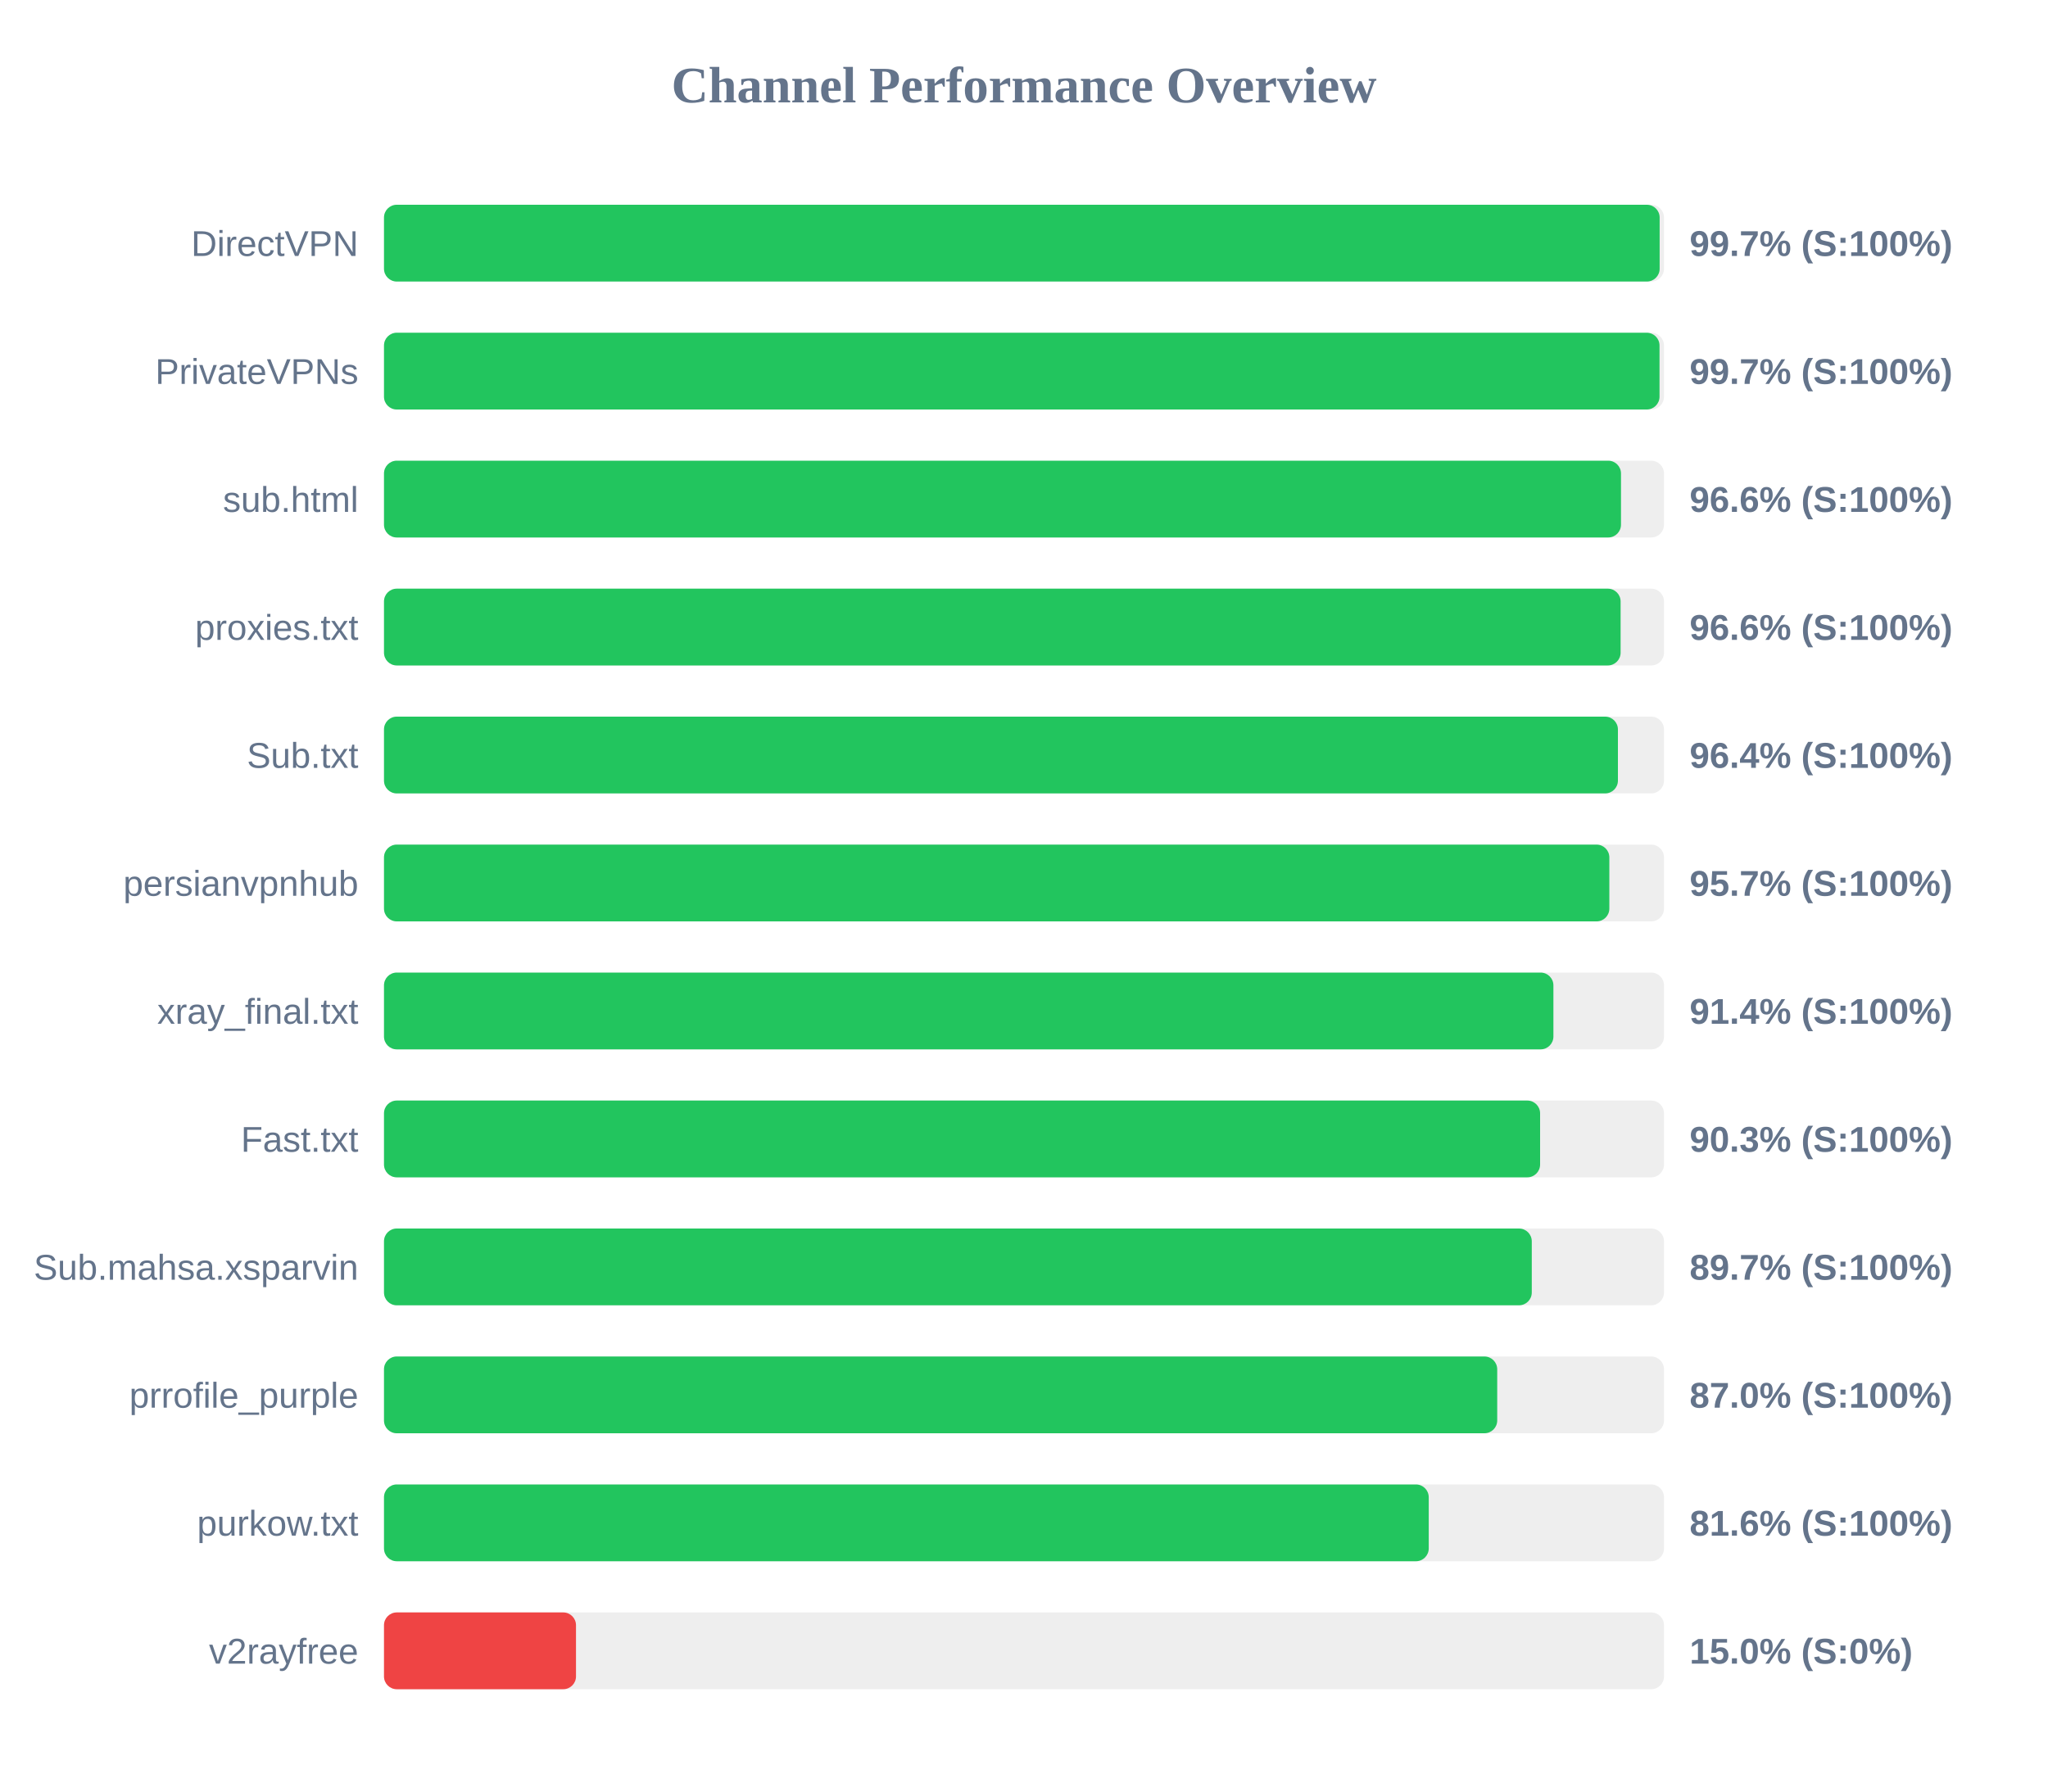
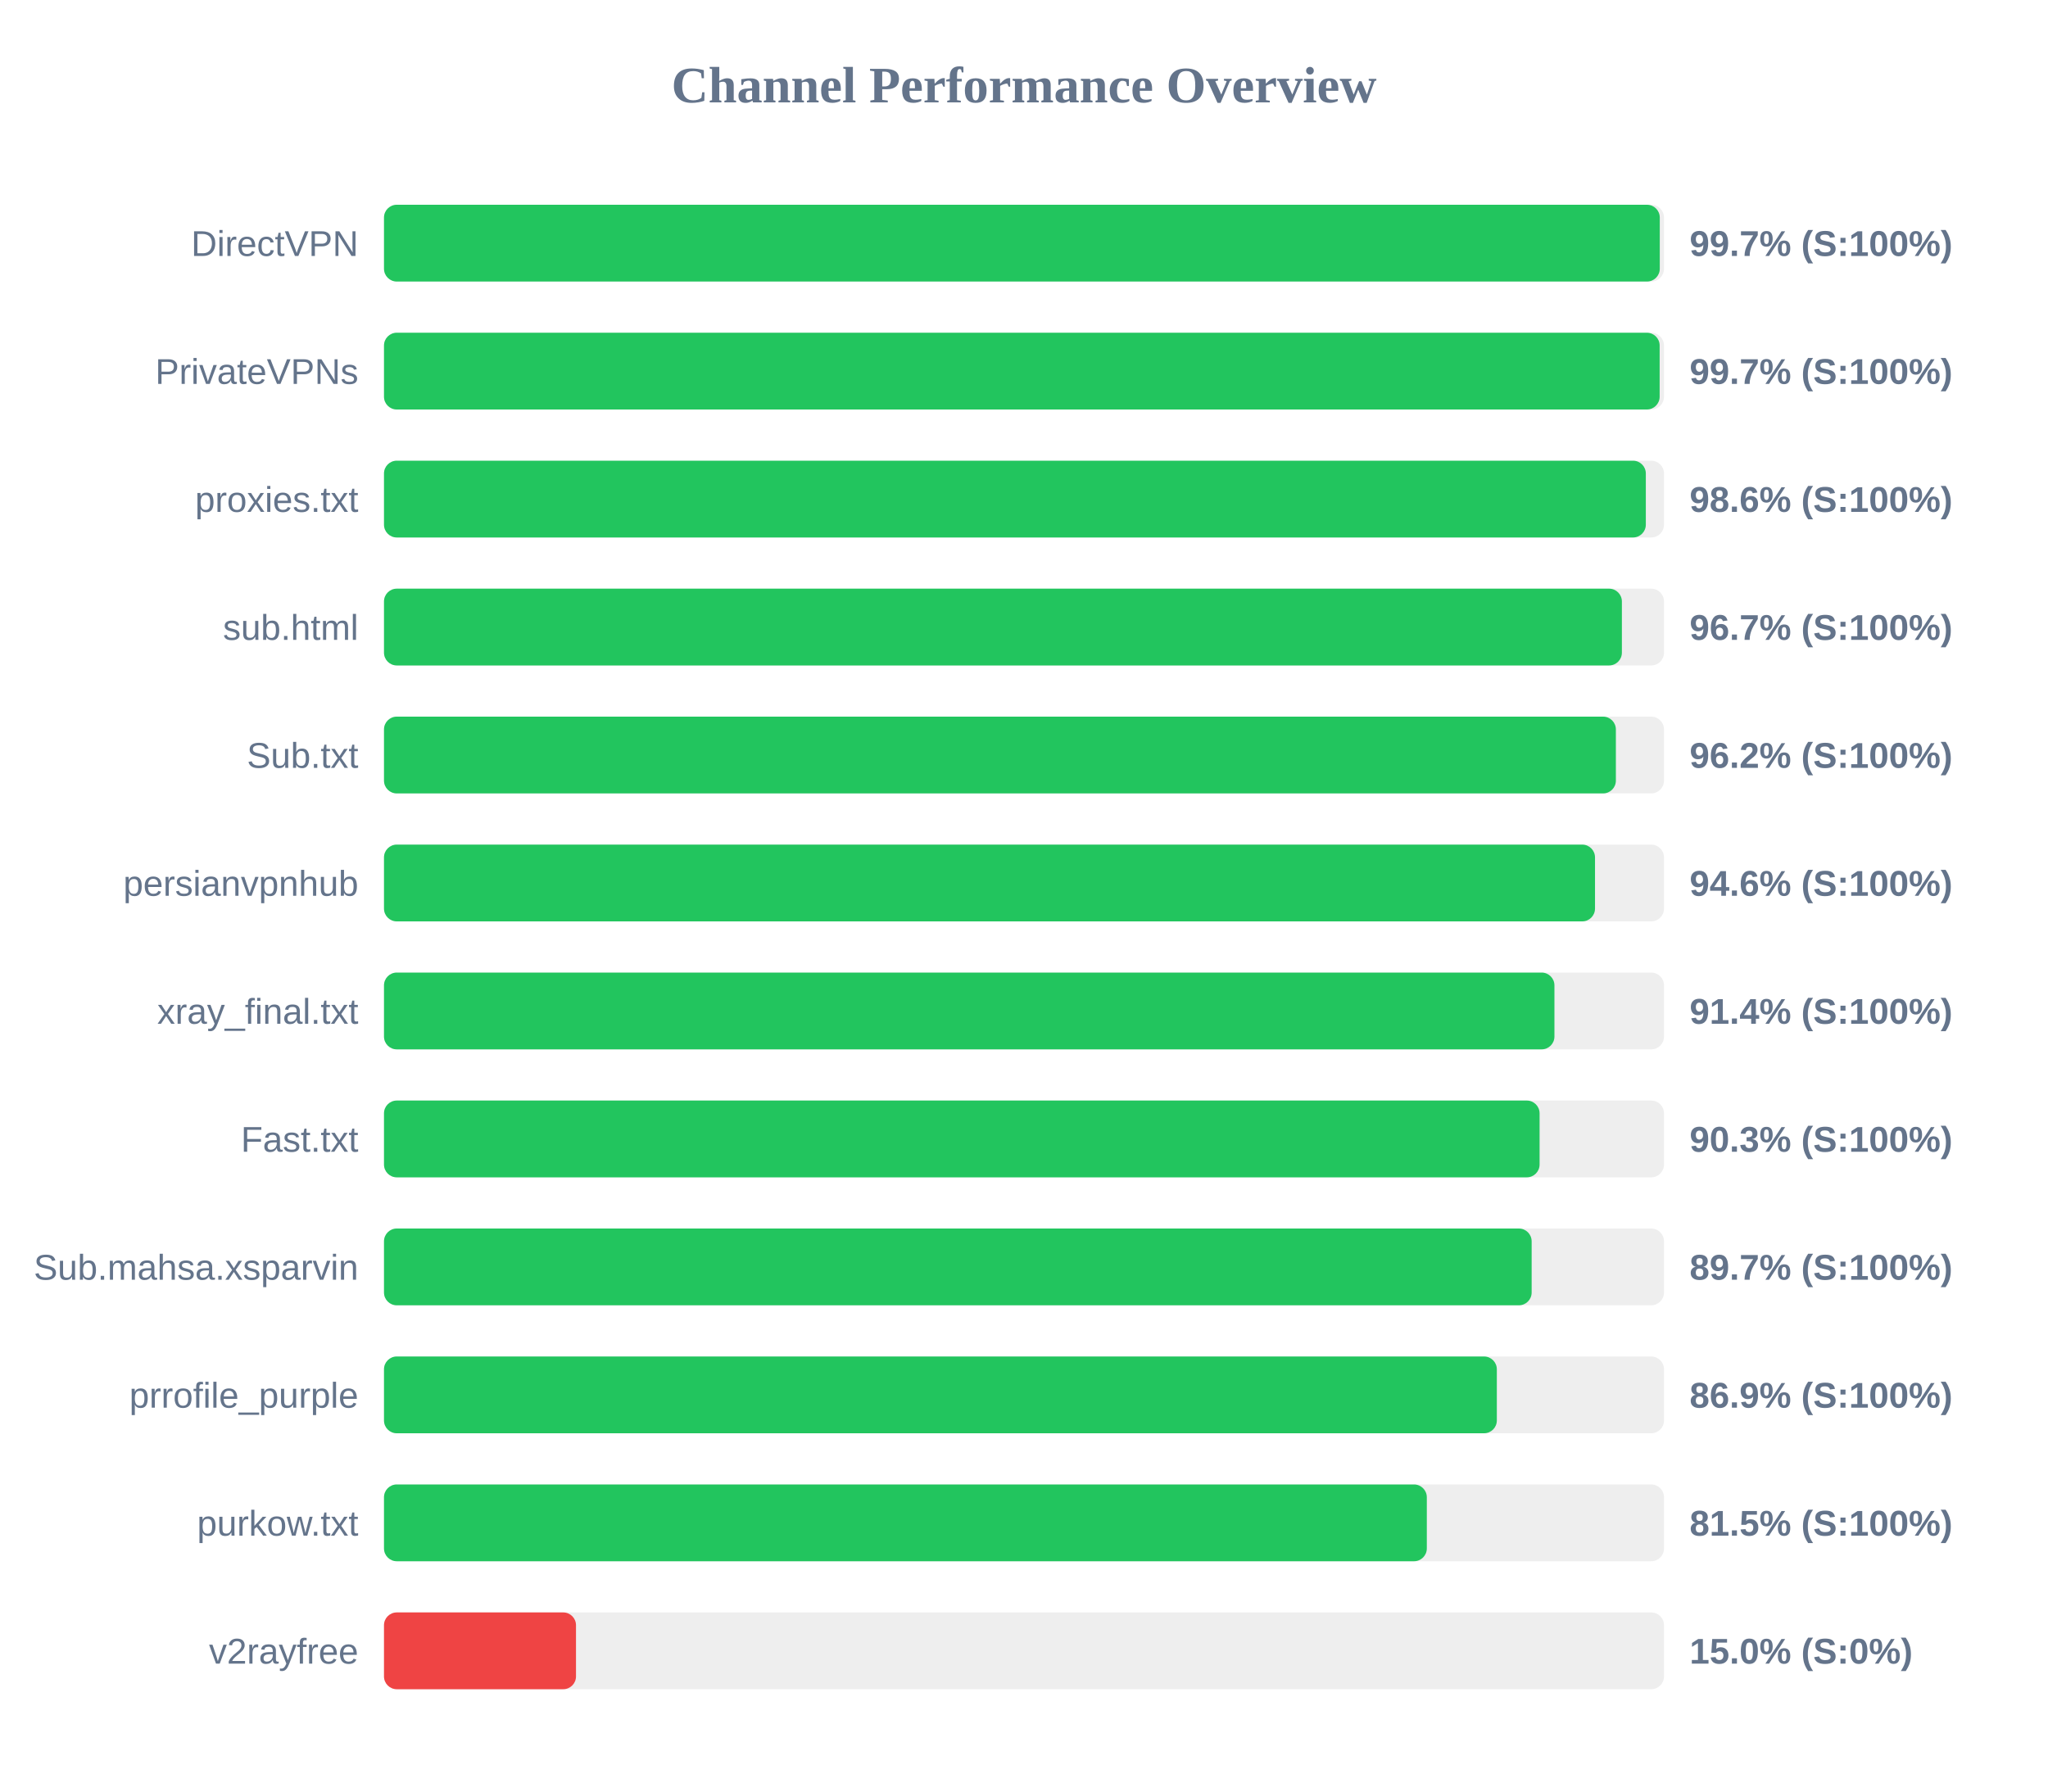
<svg xmlns="http://www.w3.org/2000/svg" width="800" height="700" version="1.1">
  <style>
        .row { font: 14px Arial; fill: #64748b; }
        .score { font: bold 14px Arial; fill: #64748b; }
    </style>
  <text x="400" y="40" text-anchor="middle" font-size="20px" font-weight="bold" fill="#64748b">Channel Performance Overview</text>
  <rect x="150" y="80" width="500" height="30" fill="#eee" rx="5" />
-   <rect x="150" y="80" width="498.3" height="30" fill="#22c55e" rx="5" />
+   <rect x="150" y="80" width="498.35" height="30" fill="#22c55e" rx="5" />
  <text x="140" y="100" text-anchor="end" class="row">DirectVPN</text>
  <text x="660" y="100" text-anchor="start" class="score">99.7% (S:100%)</text>
  <rect x="150" y="130" width="500" height="30" fill="#eee" rx="5" />
-   <rect x="150" y="130" width="498.25" height="30" fill="#22c55e" rx="5" />
+   <rect x="150" y="130" width="498.3" height="30" fill="#22c55e" rx="5" />
  <text x="140" y="150" text-anchor="end" class="row">PrivateVPNs</text>
  <text x="660" y="150" text-anchor="start" class="score">99.7% (S:100%)</text>
  <rect x="150" y="180" width="500" height="30" fill="#eee" rx="5" />
-   <rect x="150" y="180" width="483.2" height="30" fill="#22c55e" rx="5" />
-   <text x="140" y="200" text-anchor="end" class="row">sub.html</text>
-   <text x="660" y="200" text-anchor="start" class="score">96.6% (S:100%)</text>
+   <rect x="150" y="180" width="492.9" height="30" fill="#22c55e" rx="5" />
+   <text x="140" y="200" text-anchor="end" class="row">proxies.txt</text>
+   <text x="660" y="200" text-anchor="start" class="score">98.6% (S:100%)</text>
  <rect x="150" y="230" width="500" height="30" fill="#eee" rx="5" />
-   <rect x="150" y="230" width="483.05" height="30" fill="#22c55e" rx="5" />
-   <text x="140" y="250" text-anchor="end" class="row">proxies.txt</text>
-   <text x="660" y="250" text-anchor="start" class="score">96.6% (S:100%)</text>
+   <rect x="150" y="230" width="483.55" height="30" fill="#22c55e" rx="5" />
+   <text x="140" y="250" text-anchor="end" class="row">sub.html</text>
+   <text x="660" y="250" text-anchor="start" class="score">96.7% (S:100%)</text>
  <rect x="150" y="280" width="500" height="30" fill="#eee" rx="5" />
-   <rect x="150" y="280" width="482.0" height="30" fill="#22c55e" rx="5" />
+   <rect x="150" y="280" width="481.2" height="30" fill="#22c55e" rx="5" />
  <text x="140" y="300" text-anchor="end" class="row">Sub.txt</text>
-   <text x="660" y="300" text-anchor="start" class="score">96.4% (S:100%)</text>
+   <text x="660" y="300" text-anchor="start" class="score">96.2% (S:100%)</text>
  <rect x="150" y="330" width="500" height="30" fill="#eee" rx="5" />
-   <rect x="150" y="330" width="478.65" height="30" fill="#22c55e" rx="5" />
+   <rect x="150" y="330" width="473.05" height="30" fill="#22c55e" rx="5" />
  <text x="140" y="350" text-anchor="end" class="row">persianvpnhub</text>
-   <text x="660" y="350" text-anchor="start" class="score">95.7% (S:100%)</text>
+   <text x="660" y="350" text-anchor="start" class="score">94.6% (S:100%)</text>
  <rect x="150" y="380" width="500" height="30" fill="#eee" rx="5" />
-   <rect x="150" y="380" width="456.8" height="30" fill="#22c55e" rx="5" />
+   <rect x="150" y="380" width="457.2" height="30" fill="#22c55e" rx="5" />
  <text x="140" y="400" text-anchor="end" class="row">xray_final.txt</text>
  <text x="660" y="400" text-anchor="start" class="score">91.4% (S:100%)</text>
  <rect x="150" y="430" width="500" height="30" fill="#eee" rx="5" />
-   <rect x="150" y="430" width="451.6" height="30" fill="#22c55e" rx="5" />
+   <rect x="150" y="430" width="451.4" height="30" fill="#22c55e" rx="5" />
  <text x="140" y="450" text-anchor="end" class="row">Fast.txt</text>
  <text x="660" y="450" text-anchor="start" class="score">90.3% (S:100%)</text>
  <rect x="150" y="480" width="500" height="30" fill="#eee" rx="5" />
-   <rect x="150" y="480" width="448.35" height="30" fill="#22c55e" rx="5" />
+   <rect x="150" y="480" width="448.3" height="30" fill="#22c55e" rx="5" />
  <text x="140" y="500" text-anchor="end" class="row">Sub.mahsa.xsparvin</text>
  <text x="660" y="500" text-anchor="start" class="score">89.7% (S:100%)</text>
  <rect x="150" y="530" width="500" height="30" fill="#eee" rx="5" />
-   <rect x="150" y="530" width="434.85" height="30" fill="#22c55e" rx="5" />
+   <rect x="150" y="530" width="434.7" height="30" fill="#22c55e" rx="5" />
  <text x="140" y="550" text-anchor="end" class="row">prrofile_purple</text>
-   <text x="660" y="550" text-anchor="start" class="score">87.0% (S:100%)</text>
+   <text x="660" y="550" text-anchor="start" class="score">86.9% (S:100%)</text>
  <rect x="150" y="580" width="500" height="30" fill="#eee" rx="5" />
-   <rect x="150" y="580" width="408.1" height="30" fill="#22c55e" rx="5" />
+   <rect x="150" y="580" width="407.35" height="30" fill="#22c55e" rx="5" />
  <text x="140" y="600" text-anchor="end" class="row">purkow.txt</text>
-   <text x="660" y="600" text-anchor="start" class="score">81.6% (S:100%)</text>
+   <text x="660" y="600" text-anchor="start" class="score">81.5% (S:100%)</text>
  <rect x="150" y="630" width="500" height="30" fill="#eee" rx="5" />
  <rect x="150" y="630" width="75.0" height="30" fill="#ef4444" rx="5" />
  <text x="140" y="650" text-anchor="end" class="row">v2rayfree</text>
  <text x="660" y="650" text-anchor="start" class="score">15.0% (S:0%)</text>
</svg>
